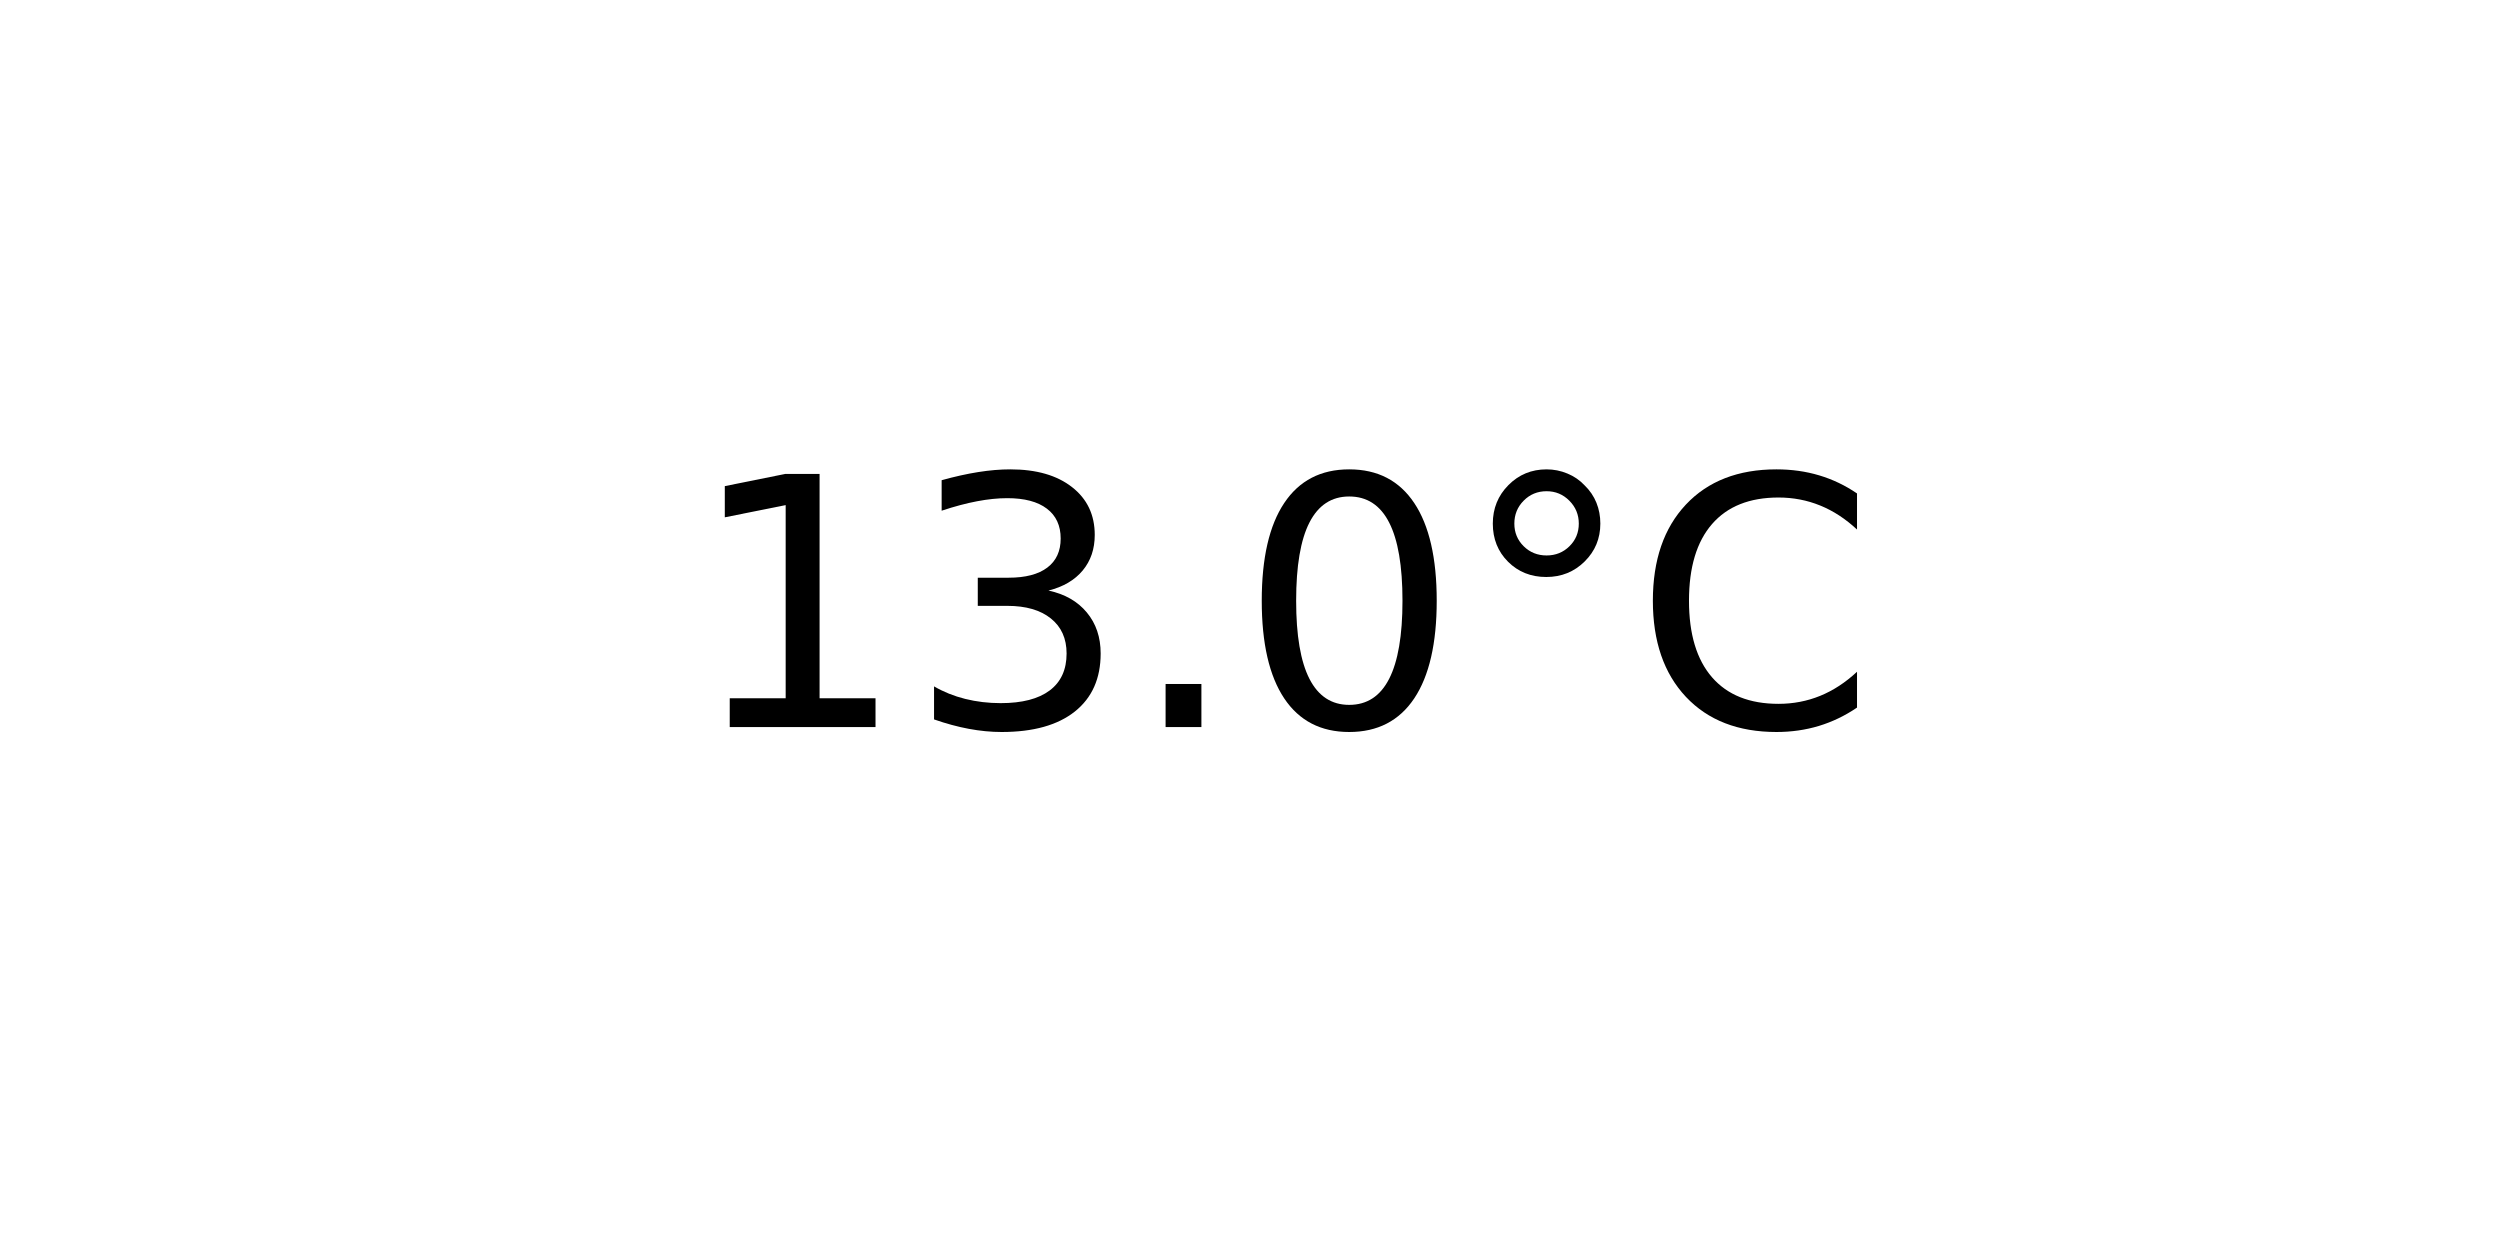
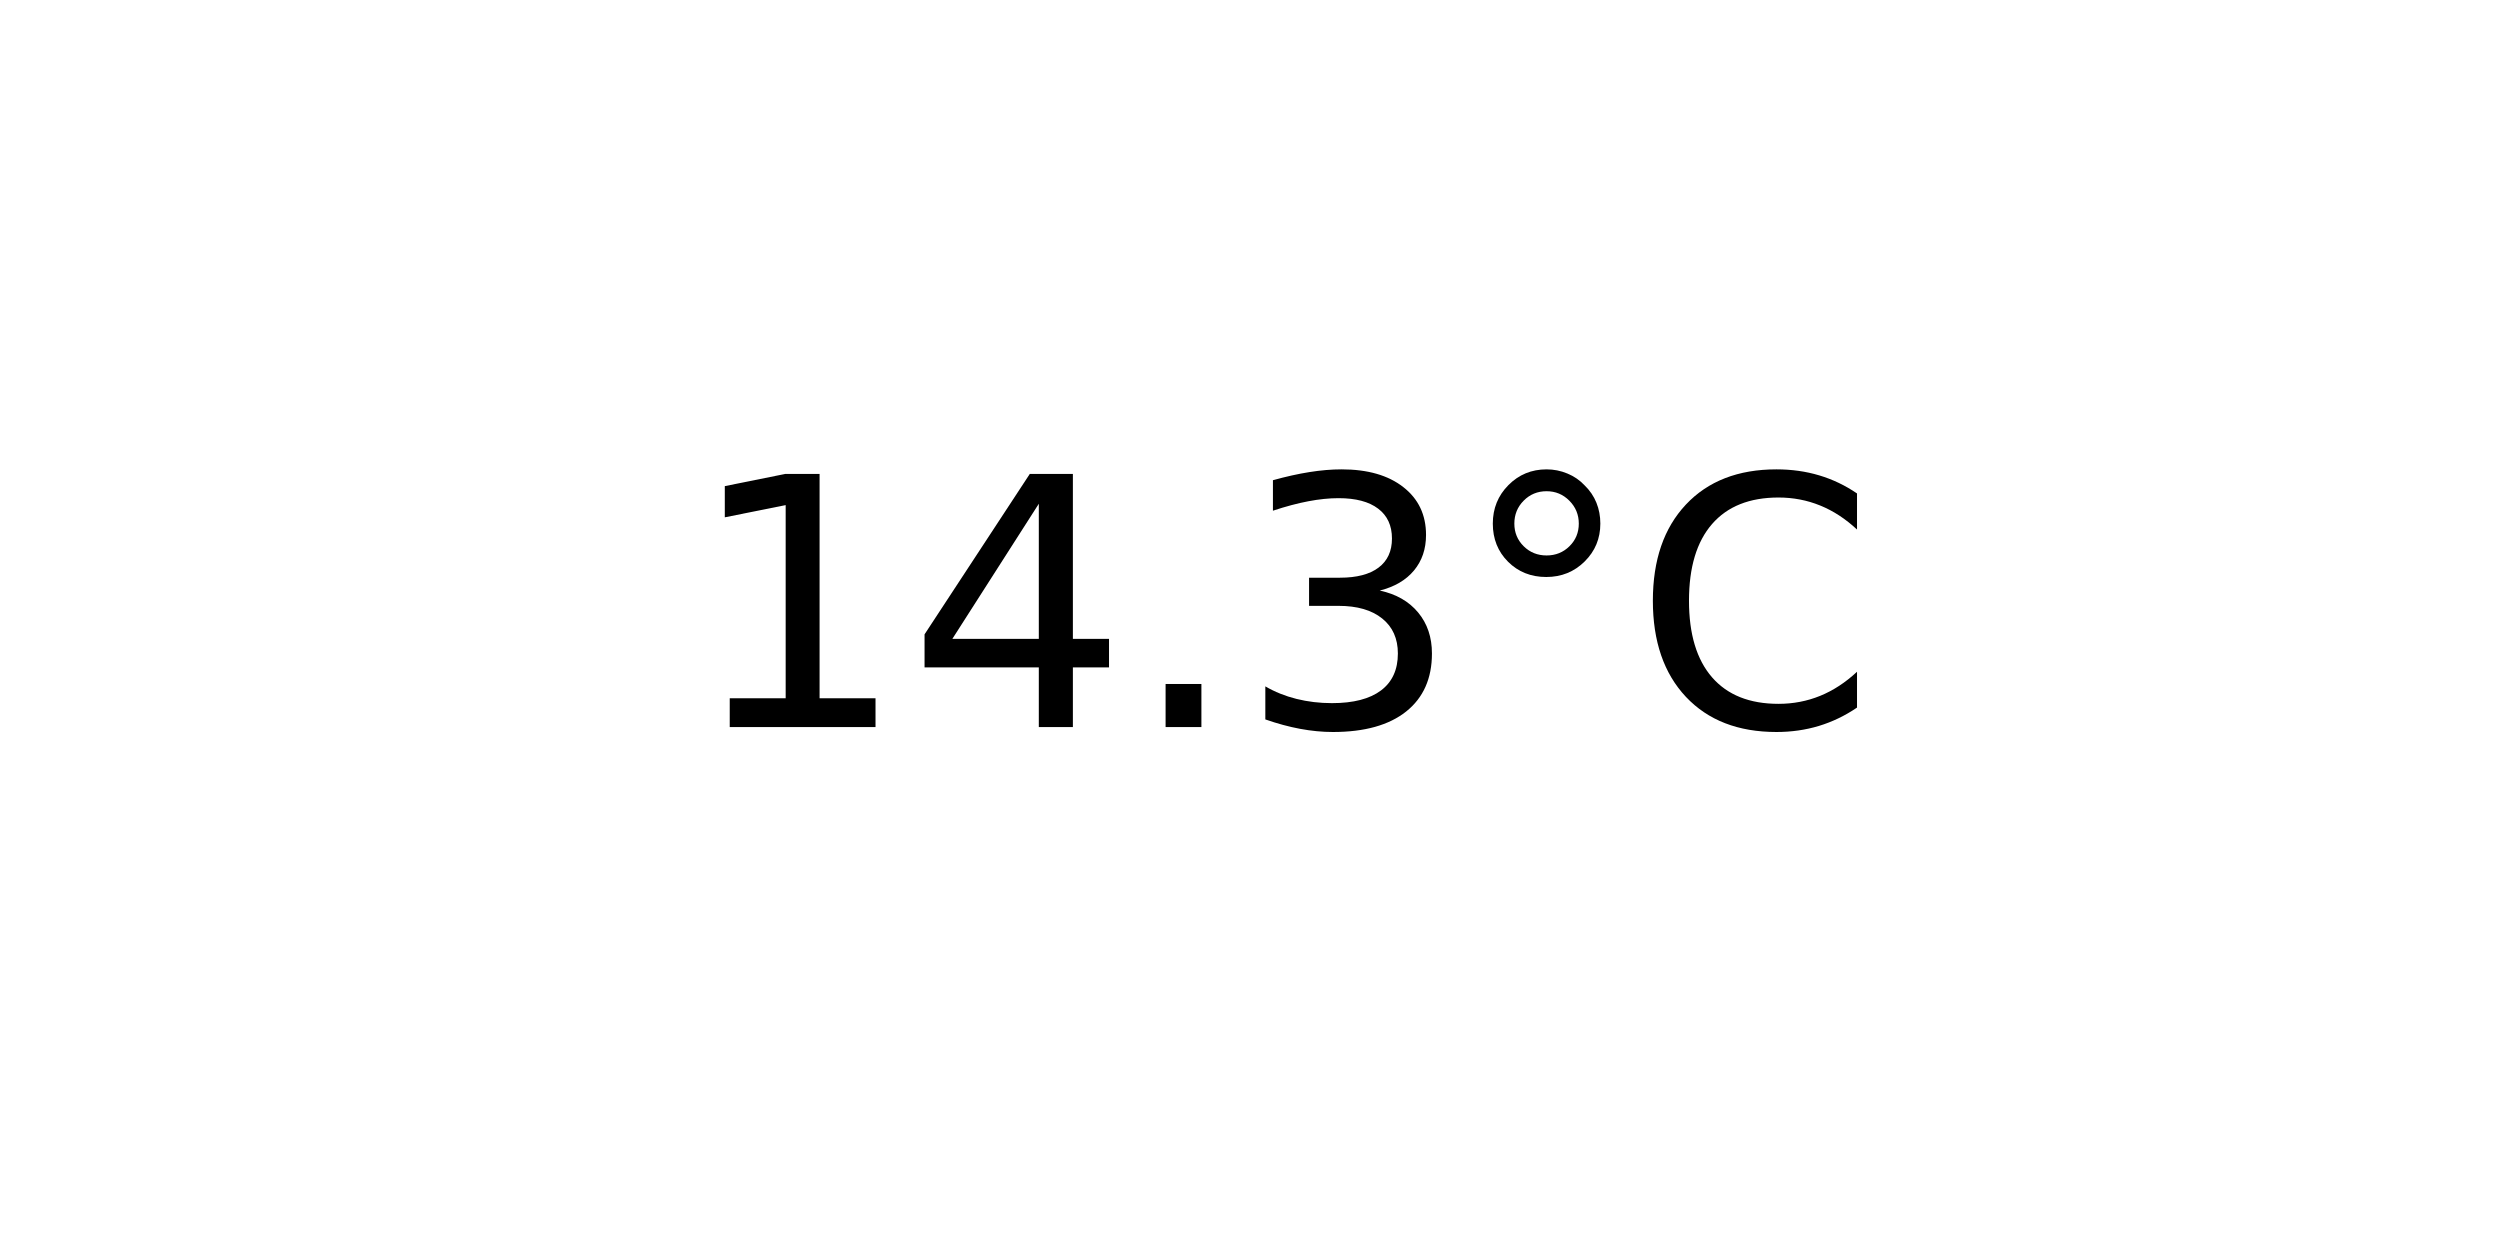
<svg xmlns="http://www.w3.org/2000/svg" xmlns:xlink="http://www.w3.org/1999/xlink" width="72pt" height="36pt" viewBox="0 0 72 36" version="1.1">
  <defs>
    <style type="text/css">*{stroke-linejoin: round; stroke-linecap: butt}</style>
  </defs>
  <g id="figure_1">
    <g id="axes_1">
      <g id="text_1">
        <g transform="translate(19.77578 20.93937) scale(0.1 -0.1)">
          <defs>
            <path id="DejaVuSans-31" d="M 794 531  L 1825 531  L 1825 4091  L 703 3866  L 703 4441  L 1819 4666  L 2450 4666  L 2450 531  L 3481 531  L 3481 0  L 794 0  L 794 531  z " transform="scale(0.015625)" />
+             <path id="DejaVuSans-34" d="M 2419 4116  L 825 1625  L 2419 1625  L 2419 4116  z M 2253 4666  L 3047 4666  L 3047 1625  L 3713 1625  L 3713 1100  L 3047 1100  L 3047 0  L 2419 0  L 2419 1100  L 313 1100  L 313 1709  L 2253 4666  z " transform="scale(0.015625)" />
+             <path id="DejaVuSans-2e" d="M 684 794  L 1344 794  L 1344 0  L 684 0  L 684 794  z " transform="scale(0.015625)" />
            <path id="DejaVuSans-33" d="M 2597 2516  Q 3050 2419 3304 2112  Q 3559 1806 3559 1356  Q 3559 666 3084 287  Q 2609 -91 1734 -91  Q 1441 -91 1130 -33  Q 819 25 488 141  L 488 750  Q 750 597 1062 519  Q 1375 441 1716 441  Q 2309 441 2620 675  Q 2931 909 2931 1356  Q 2931 1769 2642 2001  Q 2353 2234 1838 2234  L 1294 2234  L 1294 2753  L 1863 2753  Q 2328 2753 2575 2939  Q 2822 3125 2822 3475  Q 2822 3834 2567 4026  Q 2313 4219 1838 4219  Q 1578 4219 1281 4162  Q 984 4106 628 3988  L 628 4550  Q 988 4650 1302 4700  Q 1616 4750 1894 4750  Q 2613 4750 3031 4423  Q 3450 4097 3450 3541  Q 3450 3153 3228 2886  Q 3006 2619 2597 2516  z " transform="scale(0.015625)" />
-             <path id="DejaVuSans-2e" d="M 684 794  L 1344 794  L 1344 0  L 684 0  L 684 794  z " transform="scale(0.015625)" />
-             <path id="DejaVuSans-30" d="M 2034 4250  Q 1547 4250 1301 3770  Q 1056 3291 1056 2328  Q 1056 1369 1301 889  Q 1547 409 2034 409  Q 2525 409 2770 889  Q 3016 1369 3016 2328  Q 3016 3291 2770 3770  Q 2525 4250 2034 4250  z M 2034 4750  Q 2819 4750 3233 4129  Q 3647 3509 3647 2328  Q 3647 1150 3233 529  Q 2819 -91 2034 -91  Q 1250 -91 836 529  Q 422 1150 422 2328  Q 422 3509 836 4129  Q 1250 4750 2034 4750  z " transform="scale(0.015625)" />
            <path id="DejaVuSans-b0" d="M 1600 4347  Q 1350 4347 1178 4173  Q 1006 4000 1006 3750  Q 1006 3503 1178 3333  Q 1350 3163 1600 3163  Q 1850 3163 2022 3333  Q 2194 3503 2194 3750  Q 2194 3997 2020 4172  Q 1847 4347 1600 4347  z M 1600 4750  Q 1800 4750 1984 4673  Q 2169 4597 2303 4453  Q 2447 4313 2519 4134  Q 2591 3956 2591 3750  Q 2591 3338 2302 3052  Q 2013 2766 1594 2766  Q 1172 2766 890 3047  Q 609 3328 609 3750  Q 609 4169 896 4459  Q 1184 4750 1600 4750  z " transform="scale(0.015625)" />
            <path id="DejaVuSans-43" d="M 4122 4306  L 4122 3641  Q 3803 3938 3442 4084  Q 3081 4231 2675 4231  Q 1875 4231 1450 3742  Q 1025 3253 1025 2328  Q 1025 1406 1450 917  Q 1875 428 2675 428  Q 3081 428 3442 575  Q 3803 722 4122 1019  L 4122 359  Q 3791 134 3420 21  Q 3050 -91 2638 -91  Q 1578 -91 968 557  Q 359 1206 359 2328  Q 359 3453 968 4101  Q 1578 4750 2638 4750  Q 3056 4750 3426 4639  Q 3797 4528 4122 4306  z " transform="scale(0.015625)" />
          </defs>
          <use xlink:href="#DejaVuSans-31" />
-           <use xlink:href="#DejaVuSans-33" x="63.623" />
+           <use xlink:href="#DejaVuSans-34" x="63.623" />
          <use xlink:href="#DejaVuSans-2e" x="127.246" />
-           <use xlink:href="#DejaVuSans-30" x="159.033" />
+           <use xlink:href="#DejaVuSans-33" x="159.033" />
          <use xlink:href="#DejaVuSans-b0" x="222.656" />
          <use xlink:href="#DejaVuSans-43" x="272.656" />
        </g>
      </g>
    </g>
  </g>
</svg>
